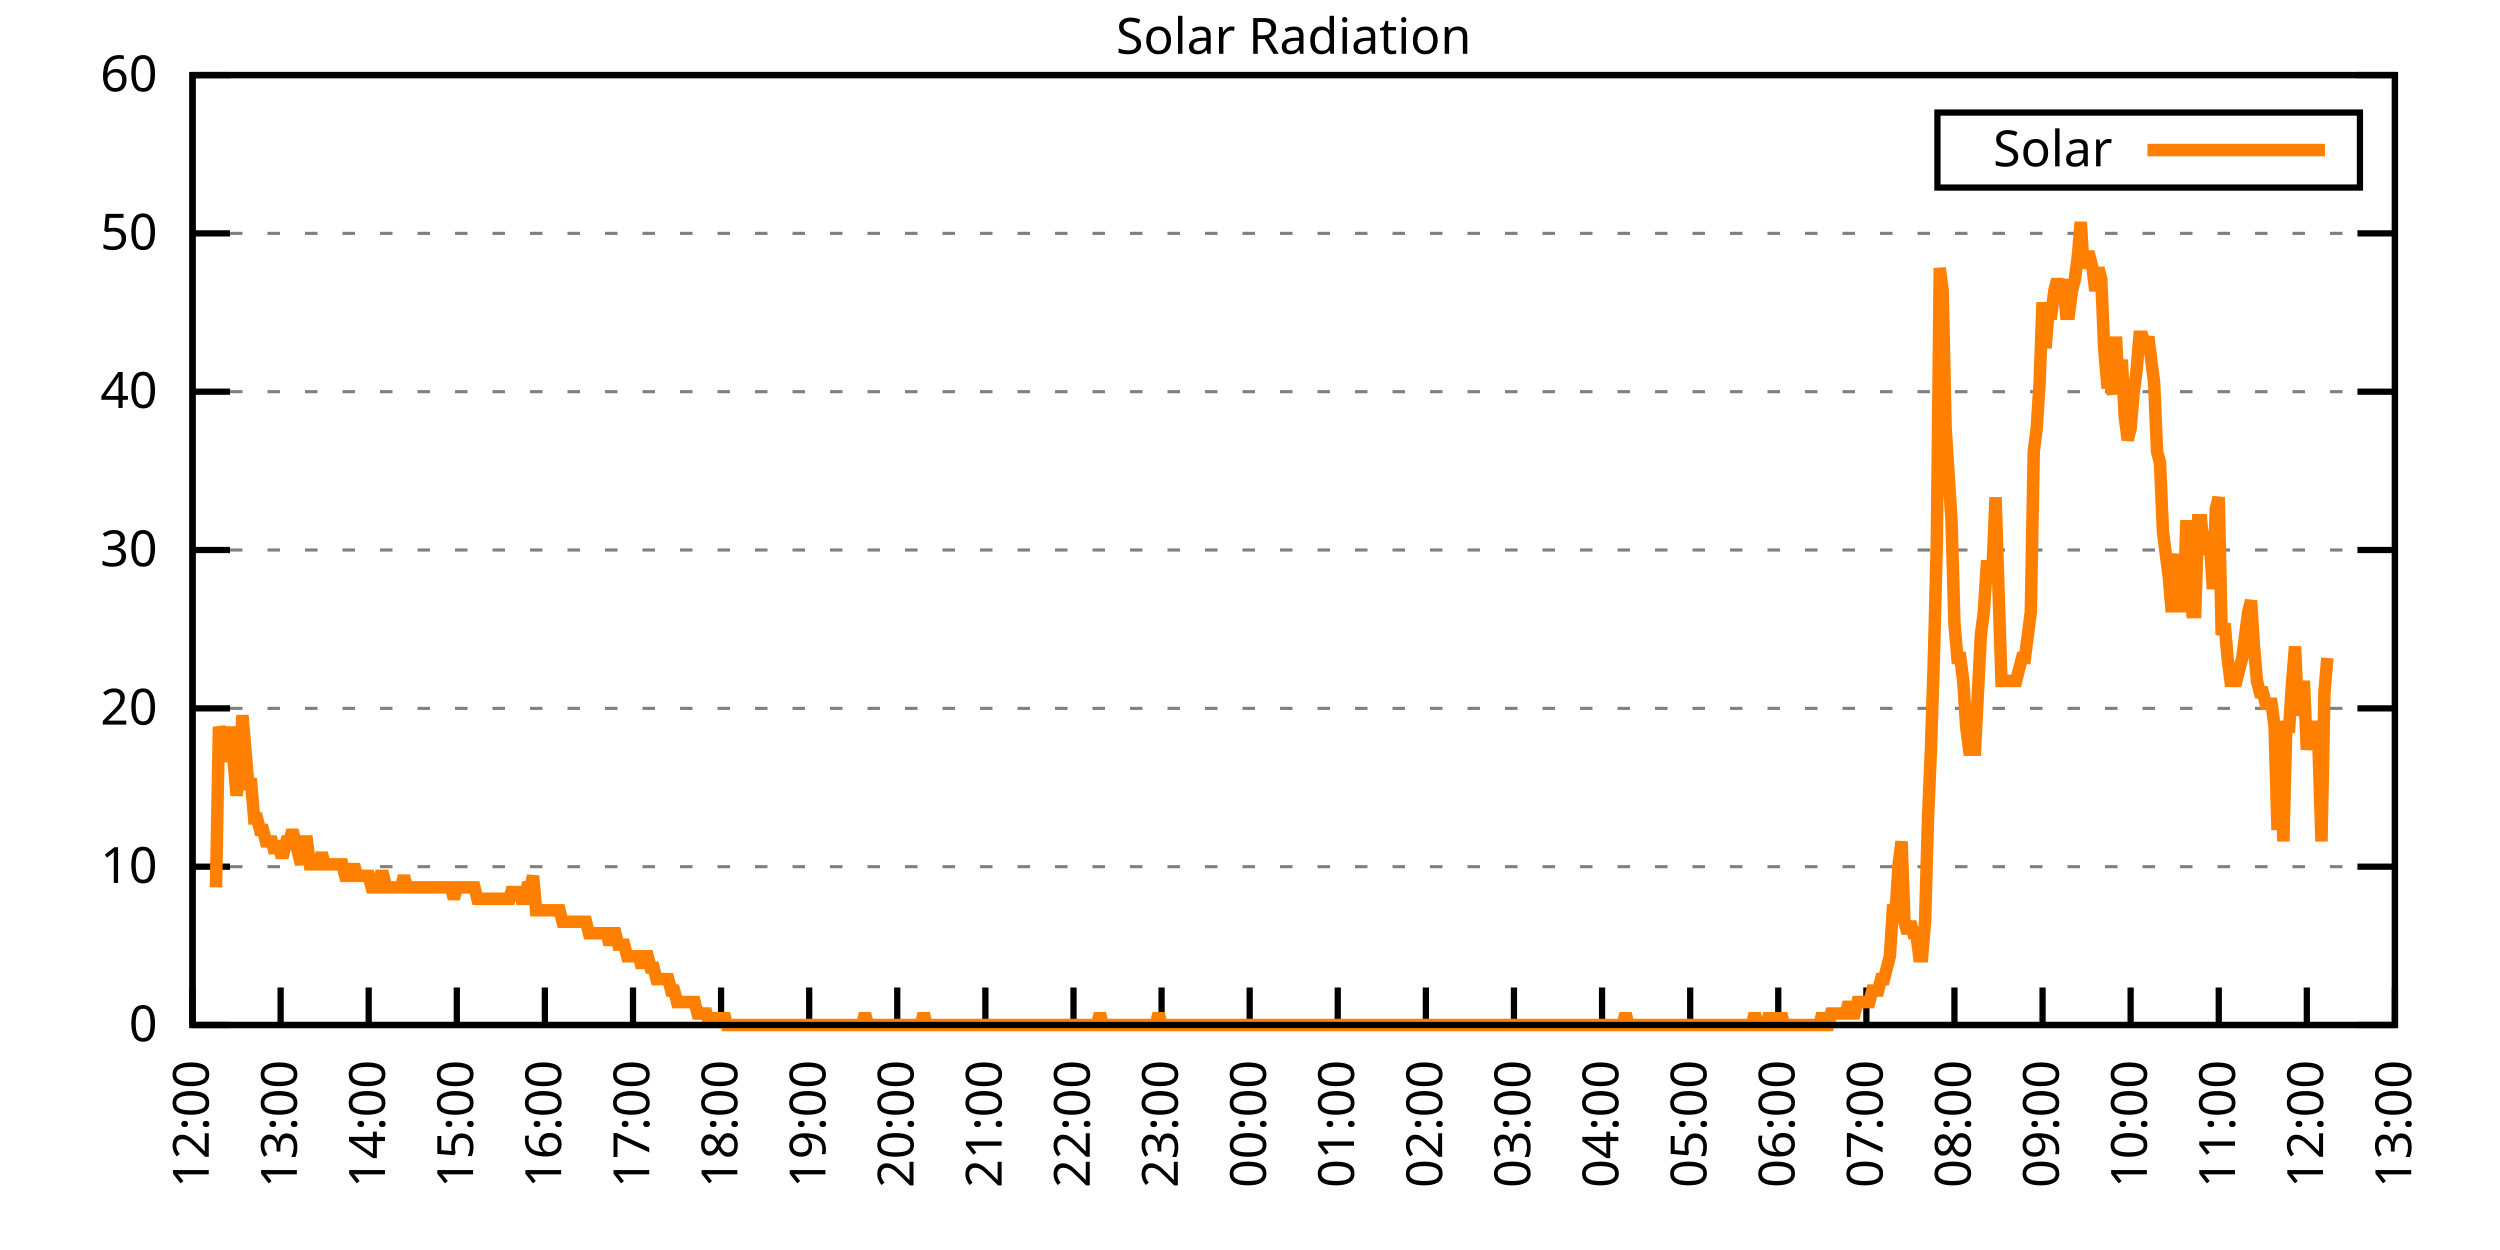
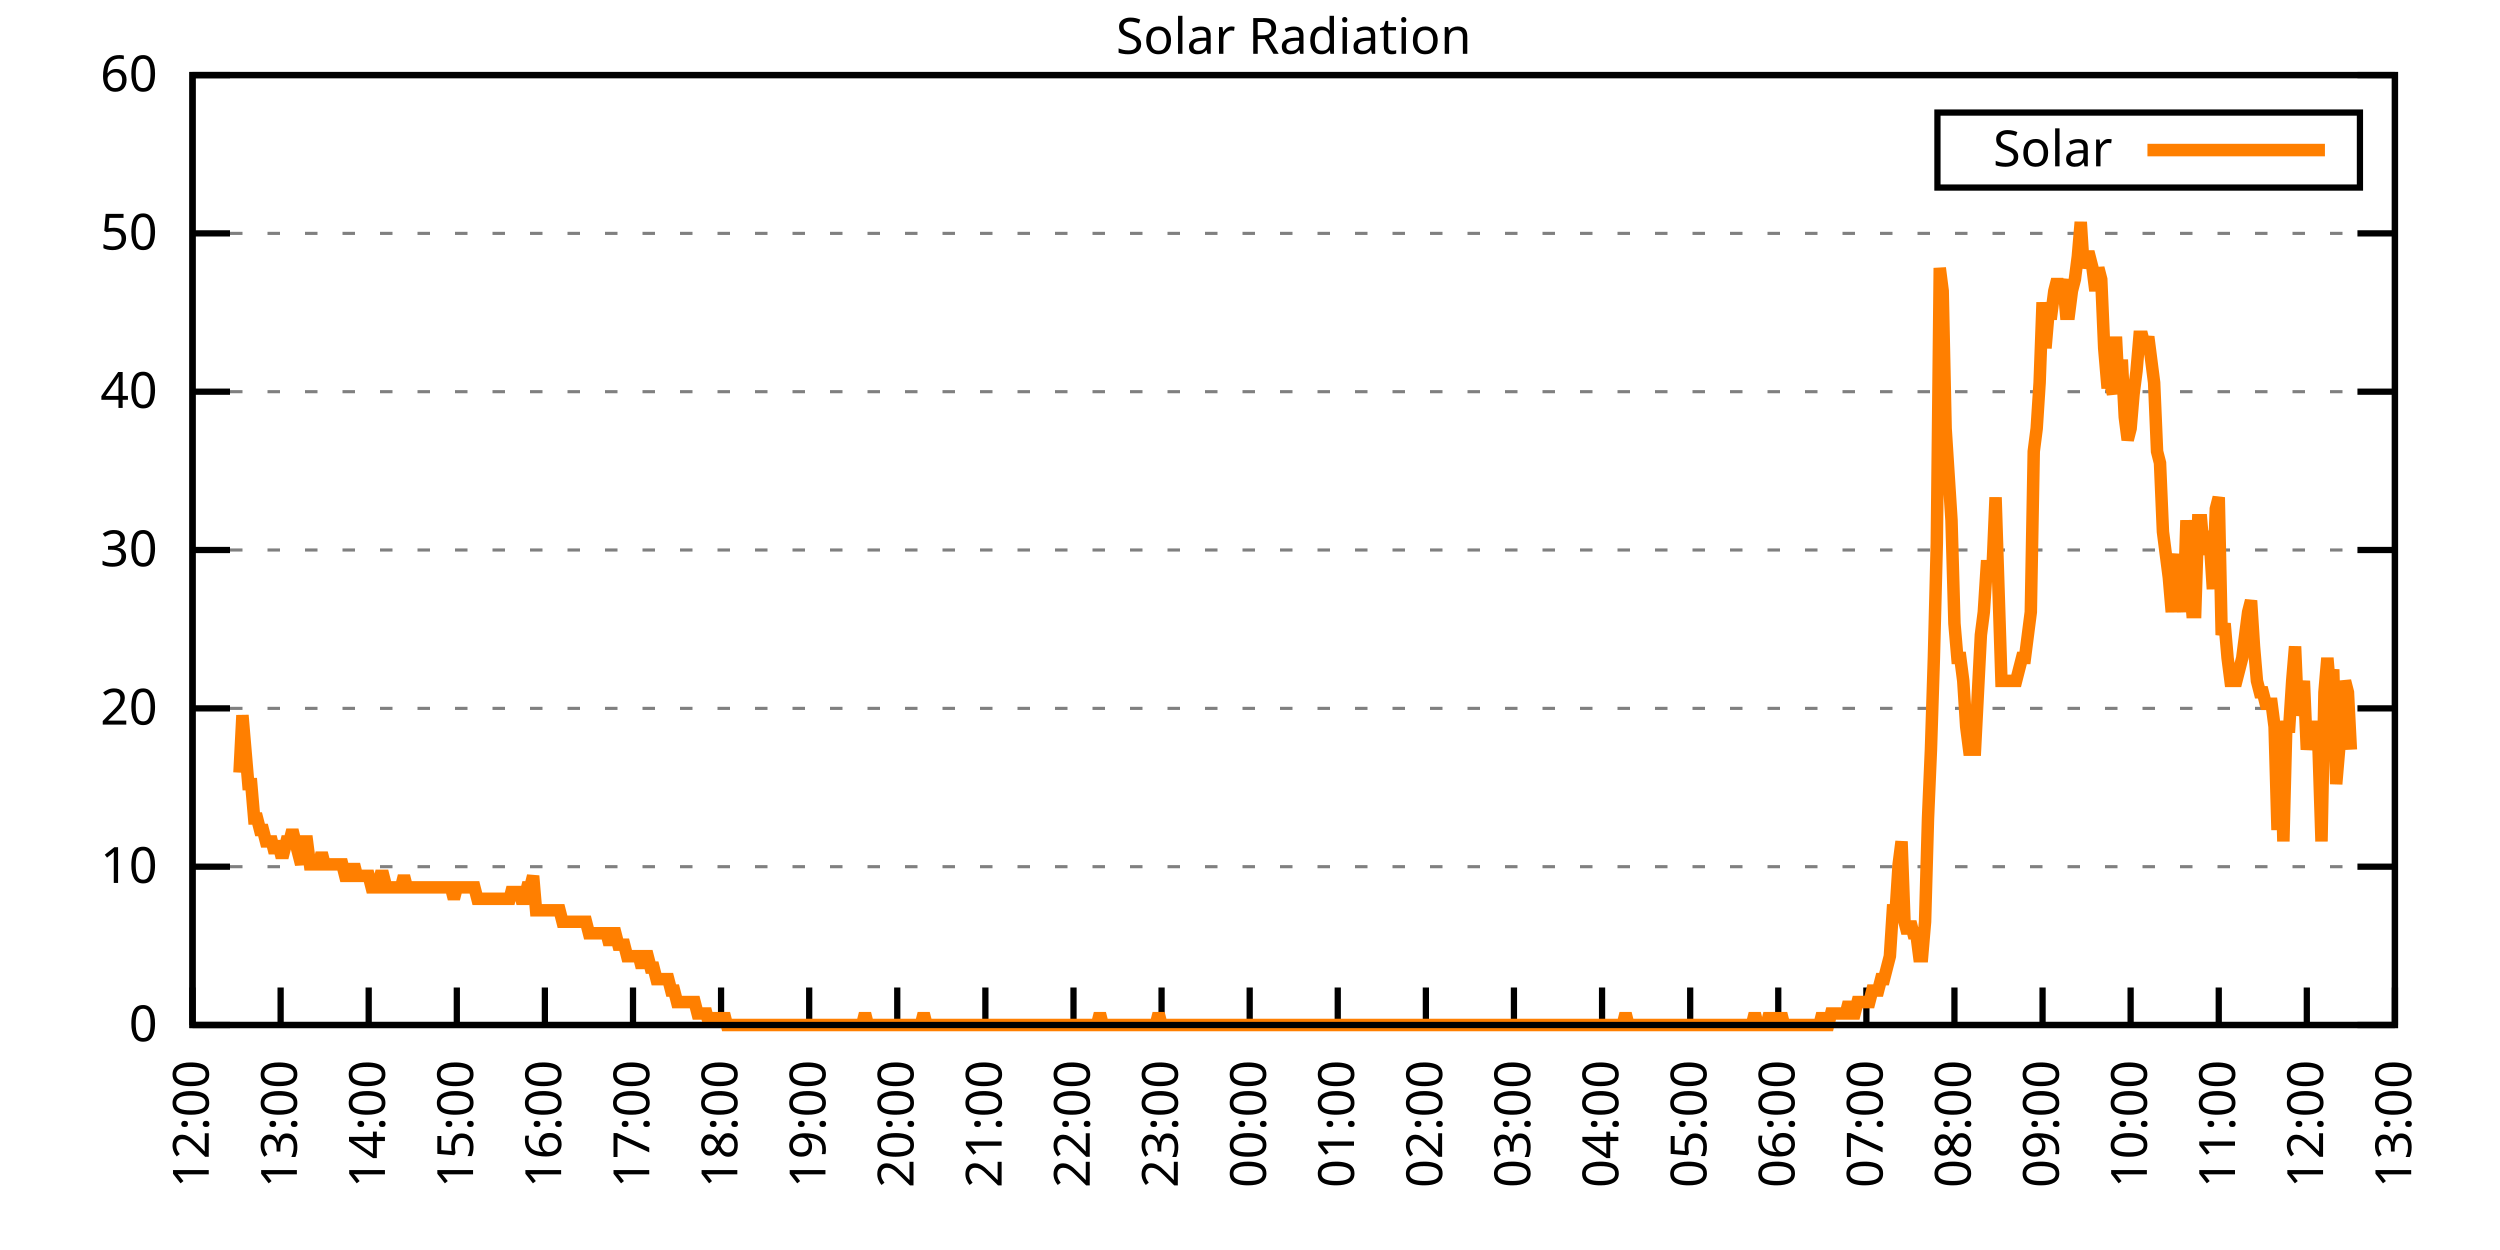
<svg xmlns="http://www.w3.org/2000/svg" xmlns:xlink="http://www.w3.org/1999/xlink" width="400" height="200" viewBox="0 0 400 200">
  <g id="gnuplot_canvas">
    <rect x="0" y="0" width="400" height="200" fill="none" />
    <defs>
      <circle id="gpDot" r="0.5" stroke-width="0.5" stroke="currentColor" />
      <path id="gpPt0" stroke-width="0.333" stroke="currentColor" d="M-1,0 h2 M0,-1 v2" />
      <path id="gpPt1" stroke-width="0.333" stroke="currentColor" d="M-1,-1 L1,1 M1,-1 L-1,1" />
      <path id="gpPt2" stroke-width="0.333" stroke="currentColor" d="M-1,0 L1,0 M0,-1 L0,1 M-1,-1 L1,1 M-1,1 L1,-1" />
      <rect id="gpPt3" stroke-width="0.333" stroke="currentColor" x="-1" y="-1" width="2" height="2" />
      <rect id="gpPt4" stroke-width="0.333" stroke="currentColor" fill="currentColor" x="-1" y="-1" width="2" height="2" />
      <circle id="gpPt5" stroke-width="0.333" stroke="currentColor" cx="0" cy="0" r="1" />
      <use xlink:href="#gpPt5" id="gpPt6" fill="currentColor" stroke="none" />
      <path id="gpPt7" stroke-width="0.333" stroke="currentColor" d="M0,-1.33 L-1.33,0.67 L1.33,0.67 z" />
      <use xlink:href="#gpPt7" id="gpPt8" fill="currentColor" stroke="none" />
      <use xlink:href="#gpPt7" id="gpPt9" stroke="currentColor" transform="rotate(180)" />
      <use xlink:href="#gpPt9" id="gpPt10" fill="currentColor" stroke="none" />
      <use xlink:href="#gpPt3" id="gpPt11" stroke="currentColor" transform="rotate(45)" />
      <use xlink:href="#gpPt11" id="gpPt12" fill="currentColor" stroke="none" />
      <path id="gpPt13" stroke-width="0.333" stroke="currentColor" d="M0,1.330 L1.265,0.411 L0.782,-1.067 L-0.782,-1.076 L-1.265,0.411 z" />
      <use xlink:href="#gpPt13" id="gpPt14" fill="currentColor" stroke="none" />
      <filter id="textbox" filterUnits="objectBoundingBox" x="0" y="0" height="1" width="1">
        <feFlood flood-color="white" flood-opacity="1" result="bgnd" />
        <feComposite in="SourceGraphic" in2="bgnd" operator="atop" />
      </filter>
      <filter id="greybox" filterUnits="objectBoundingBox" x="0" y="0" height="1" width="1">
        <feFlood flood-color="lightgrey" flood-opacity="1" result="grey" />
        <feComposite in="SourceGraphic" in2="grey" operator="atop" />
      </filter>
    </defs>
    <g fill="none" color="white" stroke="currentColor" stroke-width="1.00" stroke-linecap="butt" stroke-linejoin="miter">
</g>
    <g fill="none" color="black" stroke="currentColor" stroke-width="1.00" stroke-linecap="butt" stroke-linejoin="miter">
      <g stroke="none" shape-rendering="crispEdges">
        <polygon fill="rgb(255, 255, 255)" points="30.80,164.00 383.18,164.00 383.18,12.02 30.80,12.02 " />
      </g>
    </g>
    <g fill="none" color="black" stroke="currentColor" stroke-width="1.00" stroke-linecap="butt" stroke-linejoin="miter">
</g>
    <g fill="none" color="black" stroke="black" stroke-width="0.50" stroke-linecap="butt" stroke-linejoin="miter">
</g>
    <g fill="none" color="gray" stroke="currentColor" stroke-width="0.50" stroke-linecap="butt" stroke-linejoin="miter">
      <path stroke="gray" stroke-dasharray="2,4" class="gridline" d="M30.80,164.00 L383.19,164.00  " />
    </g>
    <g fill="none" color="gray" stroke="gray" stroke-width="1.00" stroke-linecap="butt" stroke-linejoin="miter">
</g>
    <g fill="none" color="black" stroke="currentColor" stroke-width="1.00" stroke-linecap="butt" stroke-linejoin="miter">
      <path stroke="black" d="M30.80,164.00 L36.80,164.00 M383.19,164.00 L377.19,164.00  " />
      <g transform="translate(25.20,166.60)" stroke="none" fill="black" font-family="Sans" font-size="8.00" text-anchor="end">
        <text>
          <tspan font-family="Sans"> 0</tspan>
        </text>
      </g>
    </g>
    <g fill="none" color="black" stroke="currentColor" stroke-width="1.00" stroke-linecap="butt" stroke-linejoin="miter">
</g>
    <g fill="none" color="black" stroke="black" stroke-width="0.50" stroke-linecap="butt" stroke-linejoin="miter">
</g>
    <g fill="none" color="gray" stroke="currentColor" stroke-width="0.50" stroke-linecap="butt" stroke-linejoin="miter">
      <path stroke="gray" stroke-dasharray="2,4" class="gridline" d="M30.80,138.67 L383.19,138.67  " />
    </g>
    <g fill="none" color="gray" stroke="gray" stroke-width="1.00" stroke-linecap="butt" stroke-linejoin="miter">
</g>
    <g fill="none" color="black" stroke="currentColor" stroke-width="1.00" stroke-linecap="butt" stroke-linejoin="miter">
      <path stroke="black" d="M30.80,138.67 L36.80,138.67 M383.19,138.67 L377.19,138.67  " />
      <g transform="translate(25.20,141.27)" stroke="none" fill="black" font-family="Sans" font-size="8.00" text-anchor="end">
        <text>
          <tspan font-family="Sans"> 10</tspan>
        </text>
      </g>
    </g>
    <g fill="none" color="black" stroke="currentColor" stroke-width="1.00" stroke-linecap="butt" stroke-linejoin="miter">
</g>
    <g fill="none" color="black" stroke="black" stroke-width="0.50" stroke-linecap="butt" stroke-linejoin="miter">
</g>
    <g fill="none" color="gray" stroke="currentColor" stroke-width="0.50" stroke-linecap="butt" stroke-linejoin="miter">
      <path stroke="gray" stroke-dasharray="2,4" class="gridline" d="M30.80,113.34 L383.19,113.34  " />
    </g>
    <g fill="none" color="gray" stroke="gray" stroke-width="1.00" stroke-linecap="butt" stroke-linejoin="miter">
</g>
    <g fill="none" color="black" stroke="currentColor" stroke-width="1.00" stroke-linecap="butt" stroke-linejoin="miter">
      <path stroke="black" d="M30.80,113.34 L36.80,113.34 M383.19,113.34 L377.19,113.34  " />
      <g transform="translate(25.20,115.94)" stroke="none" fill="black" font-family="Sans" font-size="8.00" text-anchor="end">
        <text>
          <tspan font-family="Sans"> 20</tspan>
        </text>
      </g>
    </g>
    <g fill="none" color="black" stroke="currentColor" stroke-width="1.00" stroke-linecap="butt" stroke-linejoin="miter">
</g>
    <g fill="none" color="black" stroke="black" stroke-width="0.50" stroke-linecap="butt" stroke-linejoin="miter">
</g>
    <g fill="none" color="gray" stroke="currentColor" stroke-width="0.50" stroke-linecap="butt" stroke-linejoin="miter">
      <path stroke="gray" stroke-dasharray="2,4" class="gridline" d="M30.80,88.00 L383.19,88.00  " />
    </g>
    <g fill="none" color="gray" stroke="gray" stroke-width="1.00" stroke-linecap="butt" stroke-linejoin="miter">
</g>
    <g fill="none" color="black" stroke="currentColor" stroke-width="1.00" stroke-linecap="butt" stroke-linejoin="miter">
      <path stroke="black" d="M30.80,88.00 L36.80,88.00 M383.19,88.00 L377.19,88.00  " />
      <g transform="translate(25.20,90.60)" stroke="none" fill="black" font-family="Sans" font-size="8.00" text-anchor="end">
        <text>
          <tspan font-family="Sans"> 30</tspan>
        </text>
      </g>
    </g>
    <g fill="none" color="black" stroke="currentColor" stroke-width="1.00" stroke-linecap="butt" stroke-linejoin="miter">
</g>
    <g fill="none" color="black" stroke="black" stroke-width="0.50" stroke-linecap="butt" stroke-linejoin="miter">
</g>
    <g fill="none" color="gray" stroke="currentColor" stroke-width="0.50" stroke-linecap="butt" stroke-linejoin="miter">
      <path stroke="gray" stroke-dasharray="2,4" class="gridline" d="M30.80,62.67 L383.19,62.67  " />
    </g>
    <g fill="none" color="gray" stroke="gray" stroke-width="1.00" stroke-linecap="butt" stroke-linejoin="miter">
</g>
    <g fill="none" color="black" stroke="currentColor" stroke-width="1.00" stroke-linecap="butt" stroke-linejoin="miter">
      <path stroke="black" d="M30.80,62.67 L36.80,62.67 M383.19,62.67 L377.19,62.67  " />
      <g transform="translate(25.20,65.27)" stroke="none" fill="black" font-family="Sans" font-size="8.00" text-anchor="end">
        <text>
          <tspan font-family="Sans"> 40</tspan>
        </text>
      </g>
    </g>
    <g fill="none" color="black" stroke="currentColor" stroke-width="1.00" stroke-linecap="butt" stroke-linejoin="miter">
</g>
    <g fill="none" color="black" stroke="black" stroke-width="0.50" stroke-linecap="butt" stroke-linejoin="miter">
</g>
    <g fill="none" color="gray" stroke="currentColor" stroke-width="0.50" stroke-linecap="butt" stroke-linejoin="miter">
      <path stroke="gray" stroke-dasharray="2,4" class="gridline" d="M30.80,37.34 L383.19,37.34  " />
    </g>
    <g fill="none" color="gray" stroke="gray" stroke-width="1.00" stroke-linecap="butt" stroke-linejoin="miter">
</g>
    <g fill="none" color="black" stroke="currentColor" stroke-width="1.00" stroke-linecap="butt" stroke-linejoin="miter">
      <path stroke="black" d="M30.80,37.34 L36.80,37.34 M383.19,37.34 L377.19,37.34  " />
      <g transform="translate(25.20,39.94)" stroke="none" fill="black" font-family="Sans" font-size="8.00" text-anchor="end">
        <text>
          <tspan font-family="Sans"> 50</tspan>
        </text>
      </g>
    </g>
    <g fill="none" color="black" stroke="currentColor" stroke-width="1.00" stroke-linecap="butt" stroke-linejoin="miter">
</g>
    <g fill="none" color="black" stroke="black" stroke-width="0.50" stroke-linecap="butt" stroke-linejoin="miter">
</g>
    <g fill="none" color="gray" stroke="currentColor" stroke-width="0.50" stroke-linecap="butt" stroke-linejoin="miter">
      <path stroke="gray" stroke-dasharray="2,4" class="gridline" d="M30.80,12.01 L383.19,12.01  " />
    </g>
    <g fill="none" color="gray" stroke="gray" stroke-width="1.00" stroke-linecap="butt" stroke-linejoin="miter">
</g>
    <g fill="none" color="black" stroke="currentColor" stroke-width="1.00" stroke-linecap="butt" stroke-linejoin="miter">
      <path stroke="black" d="M30.80,12.01 L36.80,12.01 M383.19,12.01 L377.19,12.01  " />
      <g transform="translate(25.20,14.61)" stroke="none" fill="black" font-family="Sans" font-size="8.00" text-anchor="end">
        <text>
          <tspan font-family="Sans"> 60</tspan>
        </text>
      </g>
    </g>
    <g fill="none" color="black" stroke="currentColor" stroke-width="1.00" stroke-linecap="butt" stroke-linejoin="miter">
      <path stroke="black" d="M30.80,164.00 L30.80,158.00  " />
      <g transform="translate(33.40,169.60) rotate(270.00)" stroke="none" fill="black" font-family="Sans" font-size="8.00" text-anchor="end">
        <text>
          <tspan font-family="Sans">12:00</tspan>
        </text>
      </g>
    </g>
    <g fill="none" color="black" stroke="currentColor" stroke-width="1.00" stroke-linecap="butt" stroke-linejoin="miter">
      <path stroke="black" d="M44.90,164.00 L44.90,158.00  " />
      <g transform="translate(47.50,169.60) rotate(270.00)" stroke="none" fill="black" font-family="Sans" font-size="8.00" text-anchor="end">
        <text>
          <tspan font-family="Sans">13:00</tspan>
        </text>
      </g>
    </g>
    <g fill="none" color="black" stroke="currentColor" stroke-width="1.00" stroke-linecap="butt" stroke-linejoin="miter">
      <path stroke="black" d="M58.99,164.00 L58.99,158.00  " />
      <g transform="translate(61.59,169.60) rotate(270.00)" stroke="none" fill="black" font-family="Sans" font-size="8.00" text-anchor="end">
        <text>
          <tspan font-family="Sans">14:00</tspan>
        </text>
      </g>
    </g>
    <g fill="none" color="black" stroke="currentColor" stroke-width="1.00" stroke-linecap="butt" stroke-linejoin="miter">
      <path stroke="black" d="M73.09,164.00 L73.09,158.00  " />
      <g transform="translate(75.69,169.60) rotate(270.00)" stroke="none" fill="black" font-family="Sans" font-size="8.00" text-anchor="end">
        <text>
          <tspan font-family="Sans">15:00</tspan>
        </text>
      </g>
    </g>
    <g fill="none" color="black" stroke="currentColor" stroke-width="1.00" stroke-linecap="butt" stroke-linejoin="miter">
      <path stroke="black" d="M87.18,164.00 L87.18,158.00  " />
      <g transform="translate(89.78,169.60) rotate(270.00)" stroke="none" fill="black" font-family="Sans" font-size="8.00" text-anchor="end">
        <text>
          <tspan font-family="Sans">16:00</tspan>
        </text>
      </g>
    </g>
    <g fill="none" color="black" stroke="currentColor" stroke-width="1.00" stroke-linecap="butt" stroke-linejoin="miter">
      <path stroke="black" d="M101.28,164.00 L101.28,158.00  " />
      <g transform="translate(103.88,169.60) rotate(270.00)" stroke="none" fill="black" font-family="Sans" font-size="8.00" text-anchor="end">
        <text>
          <tspan font-family="Sans">17:00</tspan>
        </text>
      </g>
    </g>
    <g fill="none" color="black" stroke="currentColor" stroke-width="1.00" stroke-linecap="butt" stroke-linejoin="miter">
      <path stroke="black" d="M115.37,164.00 L115.37,158.00  " />
      <g transform="translate(117.97,169.60) rotate(270.00)" stroke="none" fill="black" font-family="Sans" font-size="8.00" text-anchor="end">
        <text>
          <tspan font-family="Sans">18:00</tspan>
        </text>
      </g>
    </g>
    <g fill="none" color="black" stroke="currentColor" stroke-width="1.00" stroke-linecap="butt" stroke-linejoin="miter">
      <path stroke="black" d="M129.47,164.00 L129.47,158.00  " />
      <g transform="translate(132.07,169.60) rotate(270.00)" stroke="none" fill="black" font-family="Sans" font-size="8.00" text-anchor="end">
        <text>
          <tspan font-family="Sans">19:00</tspan>
        </text>
      </g>
    </g>
    <g fill="none" color="black" stroke="currentColor" stroke-width="1.00" stroke-linecap="butt" stroke-linejoin="miter">
      <path stroke="black" d="M143.56,164.00 L143.56,158.00  " />
      <g transform="translate(146.16,169.60) rotate(270.00)" stroke="none" fill="black" font-family="Sans" font-size="8.00" text-anchor="end">
        <text>
          <tspan font-family="Sans">20:00</tspan>
        </text>
      </g>
    </g>
    <g fill="none" color="black" stroke="currentColor" stroke-width="1.00" stroke-linecap="butt" stroke-linejoin="miter">
      <path stroke="black" d="M157.66,164.00 L157.66,158.00  " />
      <g transform="translate(160.26,169.60) rotate(270.00)" stroke="none" fill="black" font-family="Sans" font-size="8.00" text-anchor="end">
        <text>
          <tspan font-family="Sans">21:00</tspan>
        </text>
      </g>
    </g>
    <g fill="none" color="black" stroke="currentColor" stroke-width="1.00" stroke-linecap="butt" stroke-linejoin="miter">
      <path stroke="black" d="M171.76,164.00 L171.76,158.00  " />
      <g transform="translate(174.36,169.60) rotate(270.00)" stroke="none" fill="black" font-family="Sans" font-size="8.00" text-anchor="end">
        <text>
          <tspan font-family="Sans">22:00</tspan>
        </text>
      </g>
    </g>
    <g fill="none" color="black" stroke="currentColor" stroke-width="1.00" stroke-linecap="butt" stroke-linejoin="miter">
      <path stroke="black" d="M185.85,164.00 L185.85,158.00  " />
      <g transform="translate(188.45,169.60) rotate(270.00)" stroke="none" fill="black" font-family="Sans" font-size="8.00" text-anchor="end">
        <text>
          <tspan font-family="Sans">23:00</tspan>
        </text>
      </g>
    </g>
    <g fill="none" color="black" stroke="currentColor" stroke-width="1.00" stroke-linecap="butt" stroke-linejoin="miter">
      <path stroke="black" d="M199.95,164.00 L199.95,158.00  " />
      <g transform="translate(202.55,169.60) rotate(270.00)" stroke="none" fill="black" font-family="Sans" font-size="8.00" text-anchor="end">
        <text>
          <tspan font-family="Sans">00:00</tspan>
        </text>
      </g>
    </g>
    <g fill="none" color="black" stroke="currentColor" stroke-width="1.00" stroke-linecap="butt" stroke-linejoin="miter">
      <path stroke="black" d="M214.04,164.00 L214.04,158.00  " />
      <g transform="translate(216.64,169.60) rotate(270.00)" stroke="none" fill="black" font-family="Sans" font-size="8.00" text-anchor="end">
        <text>
          <tspan font-family="Sans">01:00</tspan>
        </text>
      </g>
    </g>
    <g fill="none" color="black" stroke="currentColor" stroke-width="1.00" stroke-linecap="butt" stroke-linejoin="miter">
      <path stroke="black" d="M228.14,164.00 L228.14,158.00  " />
      <g transform="translate(230.74,169.60) rotate(270.00)" stroke="none" fill="black" font-family="Sans" font-size="8.00" text-anchor="end">
        <text>
          <tspan font-family="Sans">02:00</tspan>
        </text>
      </g>
    </g>
    <g fill="none" color="black" stroke="currentColor" stroke-width="1.00" stroke-linecap="butt" stroke-linejoin="miter">
      <path stroke="black" d="M242.23,164.00 L242.23,158.00  " />
      <g transform="translate(244.83,169.60) rotate(270.00)" stroke="none" fill="black" font-family="Sans" font-size="8.00" text-anchor="end">
        <text>
          <tspan font-family="Sans">03:00</tspan>
        </text>
      </g>
    </g>
    <g fill="none" color="black" stroke="currentColor" stroke-width="1.00" stroke-linecap="butt" stroke-linejoin="miter">
      <path stroke="black" d="M256.33,164.00 L256.33,158.00  " />
      <g transform="translate(258.93,169.60) rotate(270.00)" stroke="none" fill="black" font-family="Sans" font-size="8.00" text-anchor="end">
        <text>
          <tspan font-family="Sans">04:00</tspan>
        </text>
      </g>
    </g>
    <g fill="none" color="black" stroke="currentColor" stroke-width="1.00" stroke-linecap="butt" stroke-linejoin="miter">
      <path stroke="black" d="M270.43,164.00 L270.43,158.00  " />
      <g transform="translate(273.03,169.60) rotate(270.00)" stroke="none" fill="black" font-family="Sans" font-size="8.00" text-anchor="end">
        <text>
          <tspan font-family="Sans">05:00</tspan>
        </text>
      </g>
    </g>
    <g fill="none" color="black" stroke="currentColor" stroke-width="1.00" stroke-linecap="butt" stroke-linejoin="miter">
      <path stroke="black" d="M284.52,164.00 L284.52,158.00  " />
      <g transform="translate(287.12,169.60) rotate(270.00)" stroke="none" fill="black" font-family="Sans" font-size="8.00" text-anchor="end">
        <text>
          <tspan font-family="Sans">06:00</tspan>
        </text>
      </g>
    </g>
    <g fill="none" color="black" stroke="currentColor" stroke-width="1.00" stroke-linecap="butt" stroke-linejoin="miter">
      <path stroke="black" d="M298.62,164.00 L298.62,158.00  " />
      <g transform="translate(301.22,169.60) rotate(270.00)" stroke="none" fill="black" font-family="Sans" font-size="8.00" text-anchor="end">
        <text>
          <tspan font-family="Sans">07:00</tspan>
        </text>
      </g>
    </g>
    <g fill="none" color="black" stroke="currentColor" stroke-width="1.00" stroke-linecap="butt" stroke-linejoin="miter">
      <path stroke="black" d="M312.71,164.00 L312.71,158.00  " />
      <g transform="translate(315.31,169.60) rotate(270.00)" stroke="none" fill="black" font-family="Sans" font-size="8.00" text-anchor="end">
        <text>
          <tspan font-family="Sans">08:00</tspan>
        </text>
      </g>
    </g>
    <g fill="none" color="black" stroke="currentColor" stroke-width="1.00" stroke-linecap="butt" stroke-linejoin="miter">
      <path stroke="black" d="M326.81,164.00 L326.81,158.00  " />
      <g transform="translate(329.41,169.60) rotate(270.00)" stroke="none" fill="black" font-family="Sans" font-size="8.00" text-anchor="end">
        <text>
          <tspan font-family="Sans">09:00</tspan>
        </text>
      </g>
    </g>
    <g fill="none" color="black" stroke="currentColor" stroke-width="1.00" stroke-linecap="butt" stroke-linejoin="miter">
      <path stroke="black" d="M340.90,164.00 L340.90,158.00  " />
      <g transform="translate(343.50,169.60) rotate(270.00)" stroke="none" fill="black" font-family="Sans" font-size="8.00" text-anchor="end">
        <text>
          <tspan font-family="Sans">10:00</tspan>
        </text>
      </g>
    </g>
    <g fill="none" color="black" stroke="currentColor" stroke-width="1.00" stroke-linecap="butt" stroke-linejoin="miter">
      <path stroke="black" d="M355.00,164.00 L355.00,158.00  " />
      <g transform="translate(357.60,169.60) rotate(270.00)" stroke="none" fill="black" font-family="Sans" font-size="8.00" text-anchor="end">
        <text>
          <tspan font-family="Sans">11:00</tspan>
        </text>
      </g>
    </g>
    <g fill="none" color="black" stroke="currentColor" stroke-width="1.00" stroke-linecap="butt" stroke-linejoin="miter">
      <path stroke="black" d="M369.09,164.00 L369.09,158.00  " />
      <g transform="translate(371.69,169.60) rotate(270.00)" stroke="none" fill="black" font-family="Sans" font-size="8.00" text-anchor="end">
        <text>
          <tspan font-family="Sans">12:00</tspan>
        </text>
      </g>
    </g>
    <g fill="none" color="black" stroke="currentColor" stroke-width="1.00" stroke-linecap="butt" stroke-linejoin="miter">
      <path stroke="black" d="M383.19,164.00 L383.19,158.00  " />
      <g transform="translate(385.79,169.60) rotate(270.00)" stroke="none" fill="black" font-family="Sans" font-size="8.00" text-anchor="end">
        <text>
          <tspan font-family="Sans">13:00</tspan>
        </text>
      </g>
    </g>
    <g fill="none" color="black" stroke="currentColor" stroke-width="1.00" stroke-linecap="butt" stroke-linejoin="miter">
</g>
    <g fill="none" color="black" stroke="currentColor" stroke-width="1.00" stroke-linecap="butt" stroke-linejoin="miter">
      <path stroke="black" d="M30.80,12.01 L30.80,164.00 L383.19,164.00 L383.19,12.01 L30.80,12.01 Z  " />
    </g>
    <g fill="none" color="black" stroke="currentColor" stroke-width="1.00" stroke-linecap="butt" stroke-linejoin="miter">
</g>
    <g fill="none" color="black" stroke="currentColor" stroke-width="1.00" stroke-linecap="butt" stroke-linejoin="miter">
      <path stroke="black" d="M309.99,30.01 L309.99,18.01 L377.59,18.01 L377.59,30.01 L309.99,30.01 Z  " />
    </g>
    <g id="Solar_Radiation_plot_1">
      <g fill="none" color="white" stroke="black" stroke-width="2.00" stroke-linecap="butt" stroke-linejoin="miter">
</g>
      <g fill="none" color="black" stroke="currentColor" stroke-width="2.00" stroke-linecap="butt" stroke-linejoin="miter">
        <g transform="translate(337.99,26.61)" stroke="none" fill="black" font-family="Sans" font-size="8.00" text-anchor="end">
          <text>
            <tspan font-family="Sans">Solar</tspan>
          </text>
        </g>
      </g>
      <g fill="none" color="black" stroke="currentColor" stroke-width="2.00" stroke-linecap="butt" stroke-linejoin="miter">
-         <path stroke="rgb(255, 127,   0)" d="M343.59,24.01 L371.99,24.01 M34.56,141.98 L35.03,116.28 L35.50,118.12 L35.97,119.95 L36.44,121.79 L36.91,116.28   L37.38,121.79 L37.85,127.29 L38.32,123.62 L38.79,114.44 L39.26,119.95 L39.73,125.46 L40.20,125.46 L40.67,130.96   L41.14,130.96 L41.61,132.80 L42.08,132.80 L42.55,134.63 L43.02,134.63 L43.49,134.63 L43.96,136.47 L44.43,134.63   L44.90,136.47 L45.37,136.47 L45.84,134.63 L46.31,134.63 L46.78,132.80 L47.24,134.63 L47.71,136.47 L48.18,138.30   L48.65,134.63 L49.12,134.63 L49.59,138.30 L50.06,138.30 L50.53,138.30 L51.00,138.30 L51.47,136.47 L51.94,138.30   L52.41,138.30 L52.88,138.30 L53.35,138.30 L53.82,138.30 L54.29,138.30 L54.76,138.30 L55.23,140.14 L55.70,140.14   L56.17,140.14 L56.64,138.30 L57.11,140.14 L57.58,140.14 L58.05,140.14 L58.52,140.14 L58.99,140.14 L59.46,141.98   L59.93,141.98 L60.40,141.98 L60.87,140.14 L61.34,140.14 L61.81,141.98 L62.28,141.98 L62.75,141.98 L63.22,141.98   L63.69,141.98 L64.16,141.98 L64.63,140.14 L65.10,141.98 L65.57,141.98 L66.04,141.98 L66.51,141.98 L66.98,141.98   L67.45,141.98 L67.92,141.98 L68.39,141.98 L68.86,141.98 L69.33,141.98 L69.80,141.98 L70.27,141.98 L70.74,141.98   L71.21,141.98 L71.68,141.98 L72.15,141.98 L72.62,143.81 L73.09,141.98 L73.56,141.98 L74.03,141.98 L74.50,141.98   L74.97,141.98 L75.44,141.98 L75.91,141.98 L76.38,143.81 L76.85,143.81 L77.32,143.81 L77.79,143.81 L78.26,143.81   L78.73,143.81 L79.19,143.81 L79.66,143.81 L80.13,143.81 L80.60,143.81 L81.07,143.81 L81.54,143.81 L82.01,141.98   L82.48,143.81 L82.95,141.98 L83.42,143.81 L83.89,143.81 L84.36,141.98 L84.83,141.98 L85.30,140.14 L85.77,145.65   L86.24,145.65 L86.71,145.65 L87.18,145.65 L87.65,145.65 L88.12,145.65 L88.59,145.65 L89.06,145.65 L89.53,145.65   L90.00,147.48 L90.47,147.48 L90.94,147.48 L91.41,147.48 L91.88,147.48 L92.35,147.48 L92.82,147.48 L93.29,147.48   L93.76,147.48 L94.23,149.32 L94.70,149.32 L95.17,149.32 L95.64,149.32 L96.11,149.32 L96.58,149.32 L97.05,149.32   L97.52,151.15 L97.99,149.32 L98.46,149.32 L98.93,151.15 L99.40,151.15 L99.87,151.15 L100.34,152.99 L100.81,152.99   L101.28,152.99 L101.75,152.99 L102.22,152.99 L102.69,154.82 L103.16,152.99 L103.63,152.99 L104.10,154.82 L104.57,154.82   L105.04,156.66 L105.51,156.66 L105.98,156.66 L106.45,156.66 L106.92,156.66 L107.39,158.49 L107.86,158.49 L108.33,160.33   L108.80,160.33 L109.27,160.33 L109.74,160.33 L110.21,160.33 L110.68,160.33 L111.14,160.33 L111.61,162.16 L112.08,162.16   L112.55,162.16 L113.02,162.16 L113.49,164.00 L113.96,162.16 L114.43,164.00 L114.90,162.16 L115.37,164.00 L115.84,162.16   L116.31,164.00 L116.78,164.00 L117.25,164.00 L117.72,164.00 L118.19,164.00 L118.66,164.00 L119.13,164.00 L119.60,164.00   L120.07,164.00 L120.54,164.00 L121.01,164.00 L121.48,164.00 L121.95,164.00 L122.42,164.00 L122.89,164.00 L123.36,164.00   L123.83,164.00 L124.30,164.00 L124.77,164.00 L125.24,164.00 L125.71,164.00 L126.18,164.00 L126.65,164.00 L127.12,164.00   L127.59,164.00 L128.06,164.00 L128.53,164.00 L129.00,164.00 L129.47,164.00 L129.94,164.00 L130.41,164.00 L130.88,164.00   L131.35,164.00 L131.82,164.00 L132.29,164.00 L132.76,164.00 L133.23,164.00 L133.70,164.00 L134.17,164.00 L134.64,164.00   L135.11,164.00 L135.58,164.00 L136.05,164.00 L136.52,164.00 L136.99,164.00 L137.46,164.00 L137.93,164.00 L138.40,162.16   L138.87,164.00 L139.34,164.00 L139.81,164.00 L140.28,164.00 L140.75,164.00 L141.22,164.00 L141.69,164.00 L142.16,164.00   L142.63,164.00 L143.09,164.00 L143.56,164.00 L144.03,164.00 L144.50,164.00 L144.97,164.00 L145.44,164.00 L145.91,164.00   L146.38,164.00 L146.85,164.00 L147.32,164.00 L147.79,162.16 L148.26,164.00 L148.73,164.00 L149.20,164.00 L149.67,164.00   L150.14,164.00 L150.61,164.00 L151.08,164.00 L151.55,164.00 L152.02,164.00 L152.49,164.00 L152.96,164.00 L153.43,164.00   L153.90,164.00 L154.37,164.00 L154.84,164.00 L155.31,164.00 L155.78,164.00 L156.25,164.00 L156.72,164.00 L157.19,164.00   L157.66,164.00 L158.13,164.00 L158.60,164.00 L159.07,164.00 L159.54,164.00 L160.01,164.00 L160.48,164.00 L160.95,164.00   L161.42,164.00 L161.89,164.00 L162.36,164.00 L162.83,164.00 L163.30,164.00 L163.77,164.00 L164.24,164.00 L164.71,164.00   L165.18,164.00 L165.65,164.00 L166.12,164.00 L166.59,164.00 L167.06,164.00 L167.53,164.00 L168.00,164.00 L168.47,164.00   L168.94,164.00 L169.41,164.00 L169.88,164.00 L170.35,164.00 L170.82,164.00 L171.29,164.00 L171.76,164.00 L172.23,164.00   L172.70,164.00 L173.17,164.00 L173.64,164.00 L174.11,164.00 L174.58,164.00 L175.04,164.00 L175.51,164.00 L175.98,162.16   L176.45,164.00 L176.92,164.00 L177.39,164.00 L177.86,164.00 L178.33,164.00 L178.80,164.00 L179.27,164.00 L179.74,164.00   L180.21,164.00 L180.68,164.00 L181.15,164.00 L181.62,164.00 L182.09,164.00 L182.56,164.00 L183.03,164.00 L183.50,164.00   L183.97,164.00 L184.44,164.00 L184.91,164.00 L185.38,162.16 L185.85,164.00 L186.32,164.00 L186.79,164.00 L187.26,164.00   L187.73,164.00 L188.20,164.00 L188.67,164.00 L189.14,164.00 L189.61,164.00 L190.08,164.00 L190.55,164.00 L191.02,164.00   L191.49,164.00 L191.96,164.00 L192.43,164.00 L192.90,164.00 L193.37,164.00 L193.84,164.00 L194.31,164.00 L194.78,164.00   L195.25,164.00 L195.72,164.00 L196.19,164.00 L196.66,164.00 L197.13,164.00 L197.60,164.00 L198.07,164.00 L198.54,164.00   L199.01,164.00 L199.48,164.00 L199.95,164.00 L200.42,164.00 L200.89,164.00 L201.36,164.00 L201.83,164.00 L202.30,164.00   L202.77,164.00 L203.24,164.00 L203.71,164.00 L204.18,164.00 L204.65,164.00 L205.12,164.00 L205.59,164.00 L206.06,164.00   L206.53,164.00 L207.00,164.00 L207.46,164.00 L207.93,164.00 L208.40,164.00 L208.87,164.00 L209.34,164.00 L209.81,164.00   L210.28,164.00 L210.75,164.00 L211.22,164.00 L211.69,164.00 L212.16,164.00 L212.63,164.00 L213.10,164.00 L213.57,164.00   L214.04,164.00 L214.51,164.00 L214.98,164.00 L215.45,164.00 L215.92,164.00 L216.39,164.00 L216.86,164.00 L217.33,164.00   L217.80,164.00 L218.27,164.00 L218.74,164.00 L219.21,164.00 L219.68,164.00 L220.15,164.00 L220.62,164.00 L221.09,164.00   L221.56,164.00 L222.03,164.00 L222.50,164.00 L222.97,164.00 L223.44,164.00 L223.91,164.00 L224.38,164.00 L224.85,164.00   L225.32,164.00 L225.79,164.00 L226.26,164.00 L226.73,164.00 L227.20,164.00 L227.67,164.00 L228.14,164.00 L228.61,164.00   L229.08,164.00 L229.55,164.00 L230.02,164.00 L230.49,164.00 L230.96,164.00 L231.43,164.00 L231.90,164.00 L232.37,164.00   L232.84,164.00 L233.31,164.00 L233.78,164.00 L234.25,164.00 L234.72,164.00 L235.19,164.00 L235.66,164.00 L236.13,164.00   L236.60,164.00 L237.07,164.00 L237.54,164.00 L238.01,164.00 L238.48,164.00 L238.95,164.00 L239.41,164.00 L239.88,164.00   L240.35,164.00 L240.82,164.00 L241.29,164.00 L241.76,164.00 L242.23,164.00 L242.70,164.00 L243.17,164.00 L243.64,164.00   L244.11,164.00 L244.58,164.00 L245.05,164.00 L245.52,164.00 L245.99,164.00 L246.46,164.00 L246.93,164.00 L247.40,164.00   L247.87,164.00 L248.34,164.00 L248.81,164.00 L249.28,164.00 L249.75,164.00 L250.22,164.00 L250.69,164.00 L251.16,164.00   L251.63,164.00 L252.10,164.00 L252.57,164.00 L253.04,164.00 L253.51,164.00 L253.98,164.00 L254.45,164.00 L254.92,164.00   L255.39,164.00 L255.86,164.00 L256.33,164.00 L256.80,164.00 L257.27,164.00 L257.74,164.00 L258.21,164.00 L258.68,164.00   L259.15,164.00 L259.62,164.00 L260.09,162.16 L260.56,164.00 L261.03,164.00 L261.50,164.00 L261.97,164.00 L262.44,164.00   L262.91,164.00 L263.38,164.00 L263.85,164.00 L264.32,164.00 L264.79,164.00 L265.26,164.00 L265.73,164.00 L266.20,164.00   L266.67,164.00 L267.14,164.00 L267.61,164.00 L268.08,164.00 L268.55,164.00 L269.02,164.00 L269.49,164.00 L269.96,164.00   L270.43,164.00 L270.90,164.00 L271.36,164.00 L271.83,164.00 L272.30,164.00 L272.77,164.00 L273.24,164.00 L273.71,164.00   L274.18,164.00 L274.65,164.00 L275.12,164.00 L275.59,164.00 L276.06,164.00 L276.53,164.00 L277.00,164.00 L277.47,164.00   L277.94,164.00 L278.41,164.00 L278.88,164.00 L279.35,164.00 L279.82,164.00 L280.29,164.00 L280.76,162.16 L281.23,164.00   L281.70,164.00 L282.17,164.00 L282.64,164.00 L283.11,162.16 L283.58,164.00 L284.05,164.00 L284.52,164.00 L284.99,162.16   L285.46,164.00 L285.93,164.00 L286.40,164.00 L286.87,164.00 L287.34,164.00 L287.81,164.00 L288.28,164.00 L288.75,164.00   L289.22,164.00 L289.69,164.00 L290.16,164.00 L290.63,164.00 L291.10,164.00 L291.57,162.16 L292.04,164.00 L292.51,164.00   L292.98,162.16 L293.45,162.16 L293.92,162.16 L294.39,162.16 L294.86,162.16 L295.33,162.16 L295.80,160.33 L296.27,162.16   L296.74,162.16 L297.21,160.33 L297.68,160.33 L298.15,160.33 L298.62,160.33 L299.09,160.33 L299.56,158.49 L300.03,158.49   L300.50,158.49 L300.97,156.66 L301.44,156.66 L301.91,154.82 L302.38,152.99 L302.85,145.65 L303.31,145.65 L303.78,138.30   L304.25,134.63 L304.72,147.48 L305.19,149.32 L305.66,147.48 L306.13,149.32 L306.60,149.32 L307.07,152.99 L307.54,152.99   L308.01,147.48 L308.48,130.96 L308.95,119.95 L309.42,105.27 L309.89,86.91 L310.36,42.87 L310.83,46.54 L311.30,68.56   L311.77,75.90 L312.24,83.24 L312.71,99.76 L313.18,105.27 L313.65,105.27 L314.12,108.94 L314.59,116.28 L315.06,119.95   L315.53,119.95 L316.00,119.95 L316.47,110.77 L316.94,101.60 L317.41,97.93 L317.88,90.59 L318.35,90.59 L318.82,90.59   L319.29,79.57 L319.76,94.26 L320.23,108.94 L320.70,108.94 L321.17,108.94 L321.64,108.94 L322.11,108.94 L322.58,108.94   L323.05,107.10 L323.52,105.27 L323.99,105.27 L324.46,101.60 L324.93,97.93 L325.40,72.23 L325.87,68.56 L326.34,61.22   L326.81,48.37 L327.28,55.71 L327.75,50.21 L328.22,50.21 L328.69,46.54 L329.16,44.70 L329.63,46.54 L330.10,44.70   L330.57,50.21 L331.04,50.21 L331.51,46.54 L331.98,44.70 L332.45,41.03 L332.92,35.52 L333.39,42.87 L333.86,41.03   L334.33,41.03 L334.80,42.87 L335.26,46.54 L335.73,42.87 L336.20,44.70 L336.67,55.71 L337.14,61.22 L337.61,61.22   L338.08,63.05 L338.55,53.88 L339.02,63.05 L339.49,57.55 L339.96,66.73 L340.43,70.40 L340.90,68.56 L341.37,63.05   L341.84,59.38 L342.31,53.88 L342.78,53.88 L343.25,55.71 L343.72,53.88 L344.19,57.55 L344.66,61.22 L345.13,72.23   L345.60,74.07 L346.07,85.08 L346.54,88.75 L347.01,92.42 L347.48,97.93 L347.95,90.59 L348.42,88.75 L348.89,92.42   L349.36,97.93 L349.83,83.24 L350.30,92.42 L350.77,97.93 L351.24,97.93 L351.71,83.24 L352.18,83.24 L352.65,88.75   L353.12,85.08 L353.59,86.91 L354.06,94.26 L354.53,81.41 L355.00,79.57 L355.47,101.60 L355.94,99.76 L356.41,105.27   L356.88,108.94 L357.35,108.94 L357.82,108.94 L358.29,107.10 L358.76,105.27 L359.23,101.60 L359.70,97.93 L360.17,96.09   L360.64,103.43 L361.11,108.94 L361.58,110.77 L362.05,110.77 L362.52,112.61 L362.99,112.61 L363.46,112.61 L363.93,116.28   L364.40,132.80 L364.87,116.28 L365.34,134.63 L365.81,116.28 L366.28,116.28 L366.75,108.94 L367.21,103.43 L367.68,114.44   L368.15,112.61 L368.62,108.94 L369.09,119.95 L369.56,116.28 L370.03,116.28 L370.50,118.12 L370.97,119.95 L371.44,134.63   L371.91,110.77 L372.38,105.27  " />
+         <path stroke="rgb(255, 127,   0)" d="M343.59,24.01 L371.99,24.01 M38.32,123.62 L38.79,114.44 L39.26,119.95 L39.73,125.46 L40.20,125.46 L40.67,130.96   L41.14,130.96 L41.61,132.80 L42.08,132.80 L42.55,134.63 L43.02,134.63 L43.49,134.63 L43.96,136.47 L44.43,134.63   L44.90,136.47 L45.37,136.47 L45.84,134.63 L46.31,134.63 L46.78,132.80 L47.24,134.63 L47.71,136.47 L48.18,138.30   L48.65,134.63 L49.12,134.63 L49.59,138.30 L50.06,138.30 L50.53,138.30 L51.00,138.30 L51.47,136.47 L51.94,138.30   L52.41,138.30 L52.88,138.30 L53.35,138.30 L53.82,138.30 L54.29,138.30 L54.76,138.30 L55.23,140.14 L55.70,140.14   L56.17,140.14 L56.64,138.30 L57.11,140.14 L57.58,140.14 L58.05,140.14 L58.52,140.14 L58.99,140.14 L59.46,141.98   L59.93,141.98 L60.40,141.98 L60.87,140.14 L61.34,140.14 L61.81,141.98 L62.28,141.98 L62.75,141.98 L63.22,141.98   L63.69,141.98 L64.16,141.98 L64.63,140.14 L65.10,141.98 L65.57,141.98 L66.04,141.98 L66.51,141.98 L66.98,141.98   L67.45,141.98 L67.92,141.98 L68.39,141.98 L68.86,141.98 L69.33,141.98 L69.80,141.98 L70.27,141.98 L70.74,141.98   L71.21,141.98 L71.68,141.98 L72.15,141.98 L72.62,143.81 L73.09,141.98 L73.56,141.98 L74.03,141.98 L74.50,141.98   L74.97,141.98 L75.44,141.98 L75.91,141.98 L76.38,143.81 L76.85,143.81 L77.32,143.81 L77.79,143.81 L78.26,143.81   L78.73,143.81 L79.19,143.81 L79.66,143.81 L80.13,143.81 L80.60,143.81 L81.07,143.81 L81.54,143.81 L82.01,141.98   L82.48,143.81 L82.95,141.98 L83.42,143.81 L83.89,143.81 L84.36,141.98 L84.83,141.98 L85.30,140.14 L85.77,145.65   L86.24,145.65 L86.71,145.65 L87.18,145.65 L87.65,145.65 L88.12,145.65 L88.59,145.65 L89.06,145.65 L89.53,145.65   L90.00,147.48 L90.47,147.48 L90.94,147.48 L91.41,147.48 L91.88,147.48 L92.35,147.48 L92.82,147.48 L93.29,147.48   L93.76,147.48 L94.23,149.32 L94.70,149.32 L95.17,149.32 L95.64,149.32 L96.11,149.32 L96.58,149.32 L97.05,149.32   L97.52,151.15 L97.99,149.32 L98.46,149.32 L98.93,151.15 L99.40,151.15 L99.87,151.15 L100.34,152.99 L100.81,152.99   L101.28,152.99 L101.75,152.99 L102.22,152.99 L102.69,154.82 L103.16,152.99 L103.63,152.99 L104.10,154.82 L104.57,154.82   L105.04,156.66 L105.51,156.66 L105.98,156.66 L106.45,156.66 L106.92,156.66 L107.39,158.49 L107.86,158.49 L108.33,160.33   L108.80,160.33 L109.27,160.33 L109.74,160.33 L110.21,160.33 L110.68,160.33 L111.14,160.33 L111.61,162.16 L112.08,162.16   L112.55,162.16 L113.02,162.16 L113.49,164.00 L113.96,162.16 L114.43,164.00 L114.90,162.16 L115.37,164.00 L115.84,162.16   L116.31,164.00 L116.78,164.00 L117.25,164.00 L117.72,164.00 L118.19,164.00 L118.66,164.00 L119.13,164.00 L119.60,164.00   L120.07,164.00 L120.54,164.00 L121.01,164.00 L121.48,164.00 L121.95,164.00 L122.42,164.00 L122.89,164.00 L123.36,164.00   L123.83,164.00 L124.30,164.00 L124.77,164.00 L125.24,164.00 L125.71,164.00 L126.18,164.00 L126.65,164.00 L127.12,164.00   L127.59,164.00 L128.06,164.00 L128.53,164.00 L129.00,164.00 L129.47,164.00 L129.94,164.00 L130.41,164.00 L130.88,164.00   L131.35,164.00 L131.82,164.00 L132.29,164.00 L132.76,164.00 L133.23,164.00 L133.70,164.00 L134.17,164.00 L134.64,164.00   L135.11,164.00 L135.58,164.00 L136.05,164.00 L136.52,164.00 L136.99,164.00 L137.46,164.00 L137.93,164.00 L138.40,162.16   L138.87,164.00 L139.34,164.00 L139.81,164.00 L140.28,164.00 L140.75,164.00 L141.22,164.00 L141.69,164.00 L142.16,164.00   L142.63,164.00 L143.09,164.00 L143.56,164.00 L144.03,164.00 L144.50,164.00 L144.97,164.00 L145.44,164.00 L145.91,164.00   L146.38,164.00 L146.85,164.00 L147.32,164.00 L147.79,162.16 L148.26,164.00 L148.73,164.00 L149.20,164.00 L149.67,164.00   L150.14,164.00 L150.61,164.00 L151.08,164.00 L151.55,164.00 L152.02,164.00 L152.49,164.00 L152.96,164.00 L153.43,164.00   L153.90,164.00 L154.37,164.00 L154.84,164.00 L155.31,164.00 L155.78,164.00 L156.25,164.00 L156.72,164.00 L157.19,164.00   L157.66,164.00 L158.13,164.00 L158.60,164.00 L159.07,164.00 L159.54,164.00 L160.01,164.00 L160.48,164.00 L160.95,164.00   L161.42,164.00 L161.89,164.00 L162.36,164.00 L162.83,164.00 L163.30,164.00 L163.77,164.00 L164.24,164.00 L164.71,164.00   L165.18,164.00 L165.65,164.00 L166.12,164.00 L166.59,164.00 L167.06,164.00 L167.53,164.00 L168.00,164.00 L168.47,164.00   L168.94,164.00 L169.41,164.00 L169.88,164.00 L170.35,164.00 L170.82,164.00 L171.29,164.00 L171.76,164.00 L172.23,164.00   L172.70,164.00 L173.17,164.00 L173.64,164.00 L174.11,164.00 L174.58,164.00 L175.04,164.00 L175.51,164.00 L175.98,162.16   L176.45,164.00 L176.92,164.00 L177.39,164.00 L177.86,164.00 L178.33,164.00 L178.80,164.00 L179.27,164.00 L179.74,164.00   L180.21,164.00 L180.68,164.00 L181.15,164.00 L181.62,164.00 L182.09,164.00 L182.56,164.00 L183.03,164.00 L183.50,164.00   L183.97,164.00 L184.44,164.00 L184.91,164.00 L185.38,162.16 L185.85,164.00 L186.32,164.00 L186.79,164.00 L187.26,164.00   L187.73,164.00 L188.20,164.00 L188.67,164.00 L189.14,164.00 L189.61,164.00 L190.08,164.00 L190.55,164.00 L191.02,164.00   L191.49,164.00 L191.96,164.00 L192.43,164.00 L192.90,164.00 L193.37,164.00 L193.84,164.00 L194.31,164.00 L194.78,164.00   L195.25,164.00 L195.72,164.00 L196.19,164.00 L196.66,164.00 L197.13,164.00 L197.60,164.00 L198.07,164.00 L198.54,164.00   L199.01,164.00 L199.48,164.00 L199.95,164.00 L200.42,164.00 L200.89,164.00 L201.36,164.00 L201.83,164.00 L202.30,164.00   L202.77,164.00 L203.24,164.00 L203.71,164.00 L204.18,164.00 L204.65,164.00 L205.12,164.00 L205.59,164.00 L206.06,164.00   L206.53,164.00 L207.00,164.00 L207.46,164.00 L207.93,164.00 L208.40,164.00 L208.87,164.00 L209.34,164.00 L209.81,164.00   L210.28,164.00 L210.75,164.00 L211.22,164.00 L211.69,164.00 L212.16,164.00 L212.63,164.00 L213.10,164.00 L213.57,164.00   L214.04,164.00 L214.51,164.00 L214.98,164.00 L215.45,164.00 L215.92,164.00 L216.39,164.00 L216.86,164.00 L217.33,164.00   L217.80,164.00 L218.27,164.00 L218.74,164.00 L219.21,164.00 L219.68,164.00 L220.15,164.00 L220.62,164.00 L221.09,164.00   L221.56,164.00 L222.03,164.00 L222.50,164.00 L222.97,164.00 L223.44,164.00 L223.91,164.00 L224.38,164.00 L224.85,164.00   L225.32,164.00 L225.79,164.00 L226.26,164.00 L226.73,164.00 L227.20,164.00 L227.67,164.00 L228.14,164.00 L228.61,164.00   L229.08,164.00 L229.55,164.00 L230.02,164.00 L230.49,164.00 L230.96,164.00 L231.43,164.00 L231.90,164.00 L232.37,164.00   L232.84,164.00 L233.31,164.00 L233.78,164.00 L234.25,164.00 L234.72,164.00 L235.19,164.00 L235.66,164.00 L236.13,164.00   L236.60,164.00 L237.07,164.00 L237.54,164.00 L238.01,164.00 L238.48,164.00 L238.95,164.00 L239.41,164.00 L239.88,164.00   L240.35,164.00 L240.82,164.00 L241.29,164.00 L241.76,164.00 L242.23,164.00 L242.70,164.00 L243.17,164.00 L243.64,164.00   L244.11,164.00 L244.58,164.00 L245.05,164.00 L245.52,164.00 L245.99,164.00 L246.46,164.00 L246.93,164.00 L247.40,164.00   L247.87,164.00 L248.34,164.00 L248.81,164.00 L249.28,164.00 L249.75,164.00 L250.22,164.00 L250.69,164.00 L251.16,164.00   L251.63,164.00 L252.10,164.00 L252.57,164.00 L253.04,164.00 L253.51,164.00 L253.98,164.00 L254.45,164.00 L254.92,164.00   L255.39,164.00 L255.86,164.00 L256.33,164.00 L256.80,164.00 L257.27,164.00 L257.74,164.00 L258.21,164.00 L258.68,164.00   L259.15,164.00 L259.62,164.00 L260.09,162.16 L260.56,164.00 L261.03,164.00 L261.50,164.00 L261.97,164.00 L262.44,164.00   L262.91,164.00 L263.38,164.00 L263.85,164.00 L264.32,164.00 L264.79,164.00 L265.26,164.00 L265.73,164.00 L266.20,164.00   L266.67,164.00 L267.14,164.00 L267.61,164.00 L268.08,164.00 L268.55,164.00 L269.02,164.00 L269.49,164.00 L269.96,164.00   L270.43,164.00 L270.90,164.00 L271.36,164.00 L271.83,164.00 L272.30,164.00 L272.77,164.00 L273.24,164.00 L273.71,164.00   L274.18,164.00 L274.65,164.00 L275.12,164.00 L275.59,164.00 L276.06,164.00 L276.53,164.00 L277.00,164.00 L277.47,164.00   L277.94,164.00 L278.41,164.00 L278.88,164.00 L279.35,164.00 L279.82,164.00 L280.29,164.00 L280.76,162.16 L281.23,164.00   L281.70,164.00 L282.17,164.00 L282.64,164.00 L283.11,162.16 L283.58,164.00 L284.05,164.00 L284.52,164.00 L284.99,162.16   L285.46,164.00 L285.93,164.00 L286.40,164.00 L286.87,164.00 L287.34,164.00 L287.81,164.00 L288.28,164.00 L288.75,164.00   L289.22,164.00 L289.69,164.00 L290.16,164.00 L290.63,164.00 L291.10,164.00 L291.57,162.16 L292.04,164.00 L292.51,164.00   L292.98,162.16 L293.45,162.16 L293.92,162.16 L294.39,162.16 L294.86,162.16 L295.33,162.16 L295.80,160.33 L296.27,162.16   L296.74,162.16 L297.21,160.33 L297.68,160.33 L298.15,160.33 L298.62,160.33 L299.09,160.33 L299.56,158.49 L300.03,158.49   L300.50,158.49 L300.97,156.66 L301.44,156.66 L301.91,154.82 L302.38,152.99 L302.85,145.65 L303.31,145.65 L303.78,138.30   L304.25,134.63 L304.72,147.48 L305.19,149.32 L305.66,147.48 L306.13,149.32 L306.60,149.32 L307.07,152.99 L307.54,152.99   L308.01,147.48 L308.48,130.96 L308.95,119.95 L309.42,105.27 L309.89,86.91 L310.36,42.87 L310.83,46.54 L311.30,68.56   L311.77,75.90 L312.24,83.24 L312.71,99.76 L313.18,105.27 L313.65,105.27 L314.12,108.94 L314.59,116.28 L315.06,119.95   L315.53,119.95 L316.00,119.95 L316.47,110.77 L316.94,101.60 L317.41,97.93 L317.88,90.59 L318.35,90.59 L318.82,90.59   L319.29,79.57 L319.76,94.26 L320.23,108.94 L320.70,108.94 L321.17,108.94 L321.64,108.94 L322.11,108.94 L322.58,108.94   L323.05,107.10 L323.52,105.27 L323.99,105.27 L324.46,101.60 L324.93,97.93 L325.40,72.23 L325.87,68.56 L326.34,61.22   L326.81,48.37 L327.28,55.71 L327.75,50.21 L328.22,50.21 L328.69,46.54 L329.16,44.70 L329.63,46.54 L330.10,44.70   L330.57,50.21 L331.04,50.21 L331.51,46.54 L331.98,44.70 L332.45,41.03 L332.92,35.52 L333.39,42.87 L333.86,41.03   L334.33,41.03 L334.80,42.87 L335.26,46.54 L335.73,42.87 L336.20,44.70 L336.67,55.71 L337.14,61.22 L337.61,61.22   L338.08,63.05 L338.55,53.88 L339.02,63.05 L339.49,57.55 L339.96,66.73 L340.43,70.40 L340.90,68.56 L341.37,63.05   L341.84,59.38 L342.31,53.88 L342.78,53.88 L343.25,55.71 L343.72,53.88 L344.19,57.55 L344.66,61.22 L345.13,72.23   L345.60,74.07 L346.07,85.08 L346.54,88.75 L347.01,92.42 L347.48,97.93 L347.95,90.59 L348.42,88.75 L348.89,92.42   L349.36,97.93 L349.83,83.24 L350.30,92.42 L350.77,97.93 L351.24,97.93 L351.71,83.24 L352.18,83.24 L352.65,88.75   L353.12,85.08 L353.59,86.91 L354.06,94.26 L354.53,81.41 L355.00,79.57 L355.47,101.60 L355.94,99.76 L356.41,105.27   L356.88,108.94 L357.35,108.94 L357.82,108.94 L358.29,107.10 L358.76,105.27 L359.23,101.60 L359.70,97.93 L360.17,96.09   L360.64,103.43 L361.11,108.94 L361.58,110.77 L362.05,110.77 L362.52,112.61 L362.99,112.61 L363.46,112.61 L363.93,116.28   L364.40,132.80 L364.87,116.28 L365.34,134.63 L365.81,116.28 L366.28,116.28 L366.75,108.94 L367.21,103.43 L367.68,114.44   L368.15,112.61 L368.62,108.94 L369.09,119.95 L369.56,116.28 L370.03,116.28 L370.50,118.12 L370.97,119.95 L371.44,134.63   L371.91,110.77 L372.38,105.27 L372.85,110.77 L373.32,107.10 L373.79,125.46 L374.26,119.95 L374.73,116.28 L375.20,108.94   L375.67,110.77 L376.14,119.95  " />
      </g>
    </g>
    <g fill="none" color="black" stroke="currentColor" stroke-width="2.00" stroke-linecap="butt" stroke-linejoin="miter">
</g>
    <g fill="none" color="black" stroke="black" stroke-width="1.00" stroke-linecap="butt" stroke-linejoin="miter">
</g>
    <g fill="none" color="black" stroke="currentColor" stroke-width="1.00" stroke-linecap="butt" stroke-linejoin="miter">
      <path stroke="black" d="M30.80,12.01 L30.80,164.00 L383.19,164.00 L383.19,12.01 L30.80,12.01 Z  " />
      <g transform="translate(6.80,88.01) rotate(270.00)" stroke="none" fill="black" font-family="Sans" font-size="8.00" text-anchor="middle">
        <text />
      </g>
    </g>
    <g fill="none" color="black" stroke="currentColor" stroke-width="1.00" stroke-linecap="butt" stroke-linejoin="miter">
</g>
    <g fill="none" color="black" stroke="currentColor" stroke-width="1.00" stroke-linecap="butt" stroke-linejoin="miter">
      <g transform="translate(206.99,8.61)" stroke="none" fill="black" font-family="Sans" font-size="8.00" text-anchor="middle">
        <text>
          <tspan font-family="Sans">Solar Radiation</tspan>
        </text>
      </g>
    </g>
    <g fill="none" color="black" stroke="currentColor" stroke-width="1.00" stroke-linecap="butt" stroke-linejoin="miter">
</g>
  </g>
</svg>
